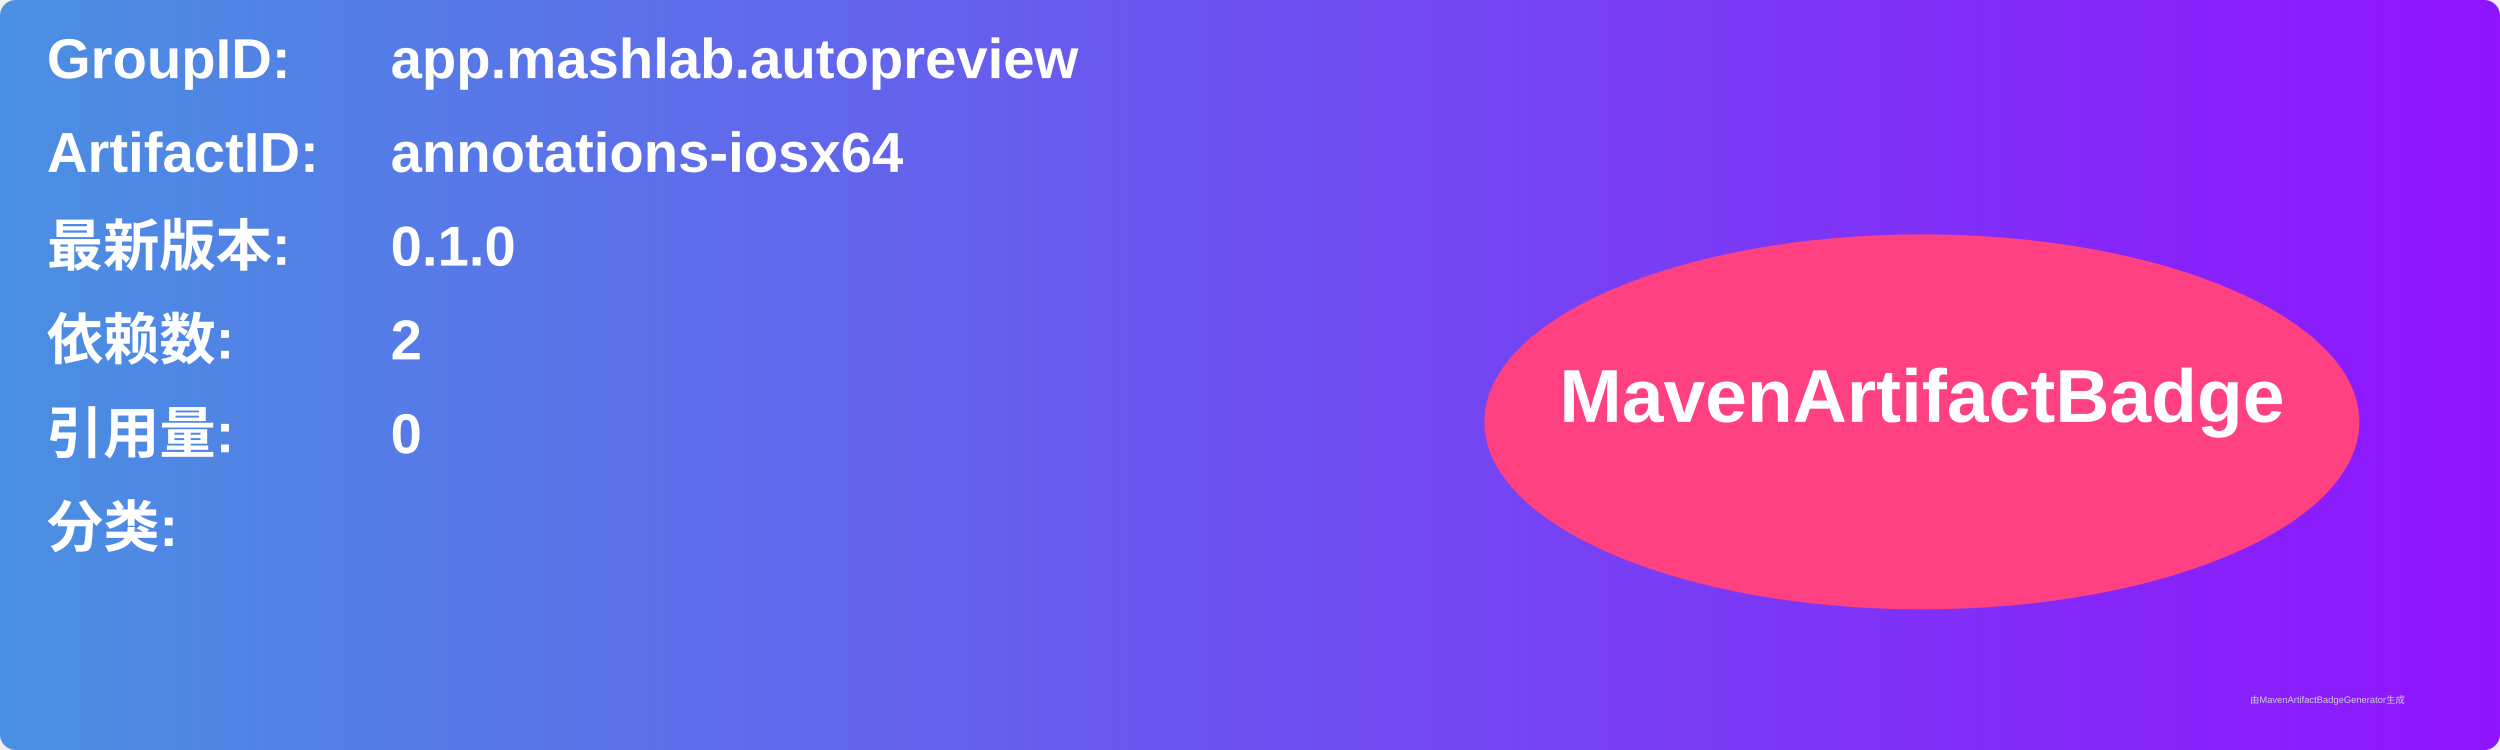
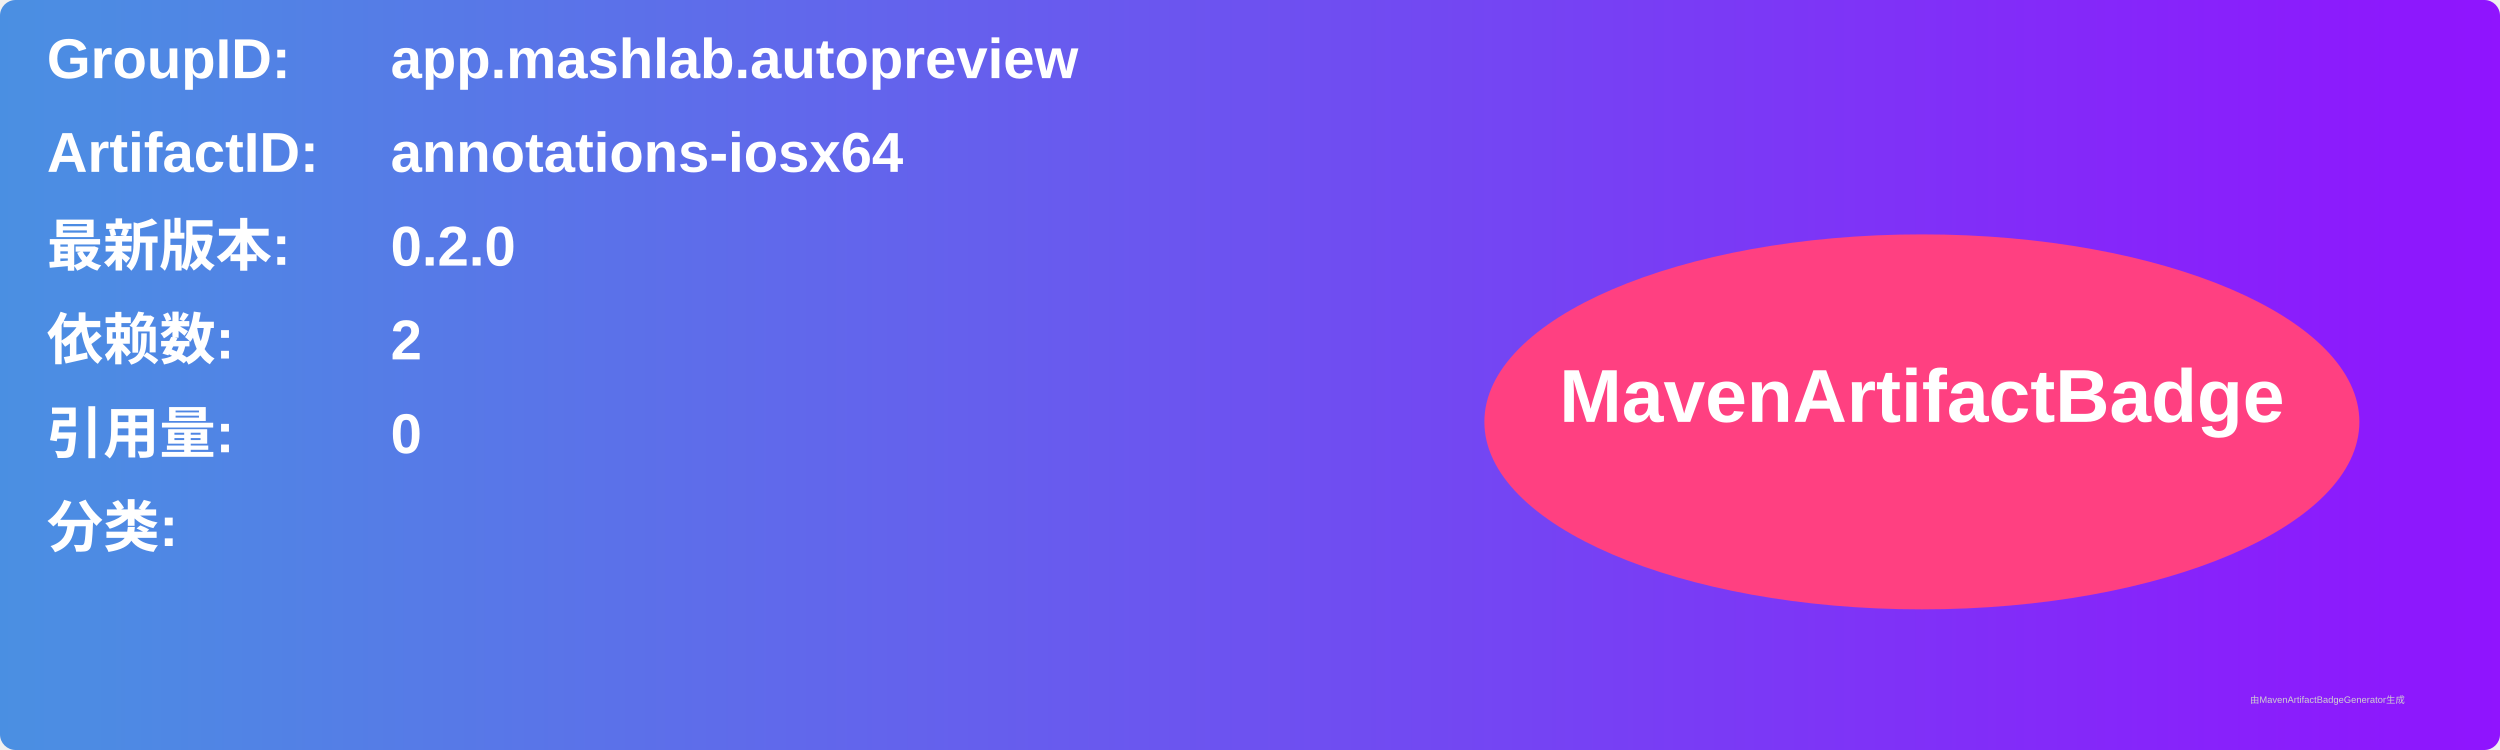
<svg xmlns="http://www.w3.org/2000/svg" width="800" height="240" viewBox="0 0 800 240">
  <linearGradient id="grad" x1="0%" y1="0%" x2="100%" y2="0%">
    <stop offset="0%" stop-color="#4a90e2" />
    <stop offset="100%" stop-color="#9013fe" />
  </linearGradient>
  <rect width="100%" height="100%" rx="5" ry="5" fill="url(#grad)" />
  <g transform="translate(15, 15)">
    <text x="0" y="10" font-family="Arial" font-size="18" fill="white" font-weight="bold" width="260">GroupID:</text>
    <text x="110" y="10" font-family="Arial" font-size="18" fill="white" font-weight="bold" width="460">app.mashlab.autopreview</text>
    <text x="0" y="40" font-family="Arial" font-size="18" fill="white" font-weight="bold" width="260">ArtifactID:</text>
    <text x="110" y="40" font-family="Arial" font-size="18" fill="white" font-weight="bold" width="460">annotations-iosx64</text>
    <text x="0" y="70" font-family="Arial" font-size="18" fill="white" font-weight="bold">最新版本:</text>
    <text x="110" y="70" font-family="Arial" font-size="18" fill="white" font-weight="bold">
-       <tspan font-weight="bold">0.1.0</tspan>
+       <tspan font-weight="bold">0.2.0</tspan>
    </text>
    <text x="0" y="100" font-family="Arial" font-size="18" fill="white" font-weight="bold">依赖数: </text>
    <text x="110" y="100" font-family="Arial" font-size="18" fill="white">
      <tspan font-weight="bold">2</tspan>
    </text>
    <text x="0" y="130" font-family="Arial" font-size="18" fill="white" font-weight="bold">引用量: </text>
    <text x="110" y="130" font-family="Arial" font-size="18" fill="white">
      <tspan font-weight="bold">0</tspan>
    </text>
    <text x="0" y="160" font-family="Arial" font-size="18" fill="white" font-weight="bold">分类:</text>
    <text x="10" y="190" font-family="Arial" font-size="10" fill="white">
      <tspan font-weight="bold" />
    </text>
    <ellipse cx="600" cy="120" rx="140" ry="60" fill="#ff4081" />
    <text x="600" y="120" text-anchor="middle" font-family="Arial" font-size="24" fill="white" font-weight="bold">MavenArtifactBadge</text>
  </g>
  <text x="720" y="225" font-family="Arial" font-size="3" fill="#d0d0d0">由MavenArtifactBadgeGenerator生成</text>
</svg>
